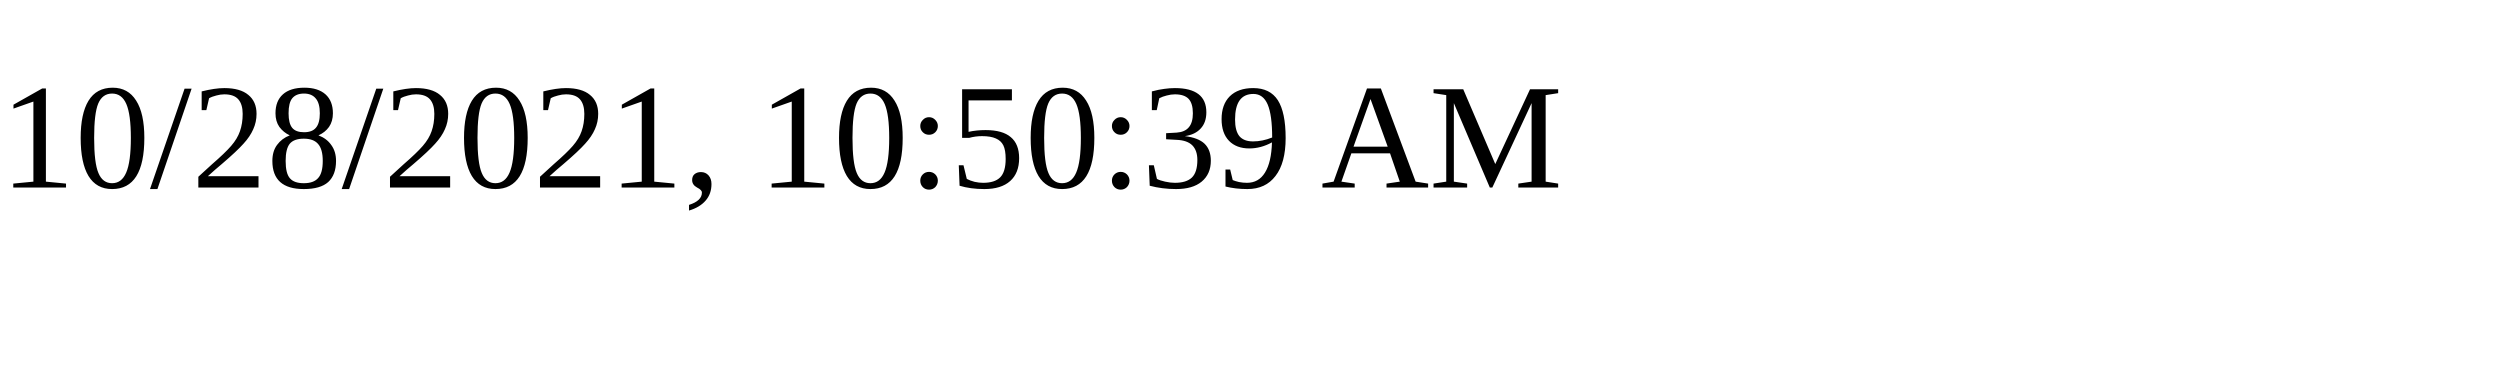
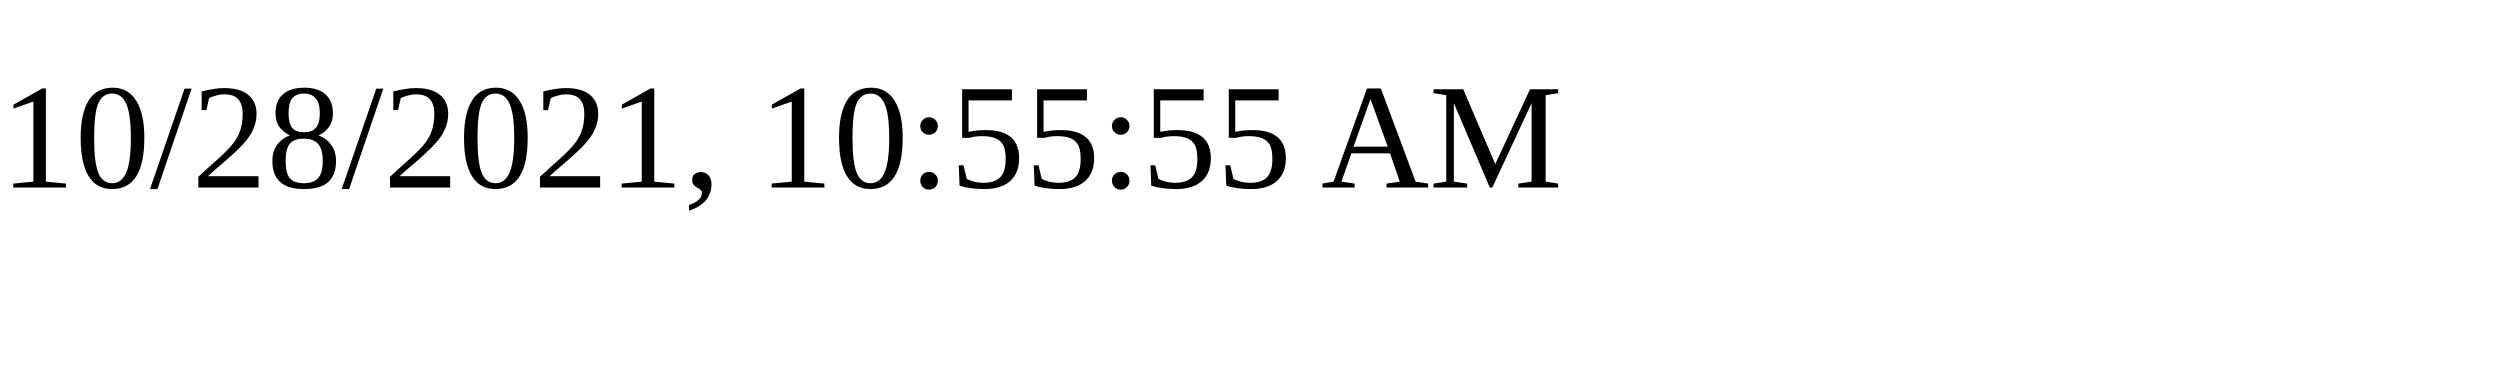
<svg xmlns="http://www.w3.org/2000/svg" height="30" width="200">
-   <text x="0" y="15">10/28/2021, 10:50:39 AM</text>
+   <text x="0" y="15">10/28/2021, 10:55:55 AM</text>
</svg>
